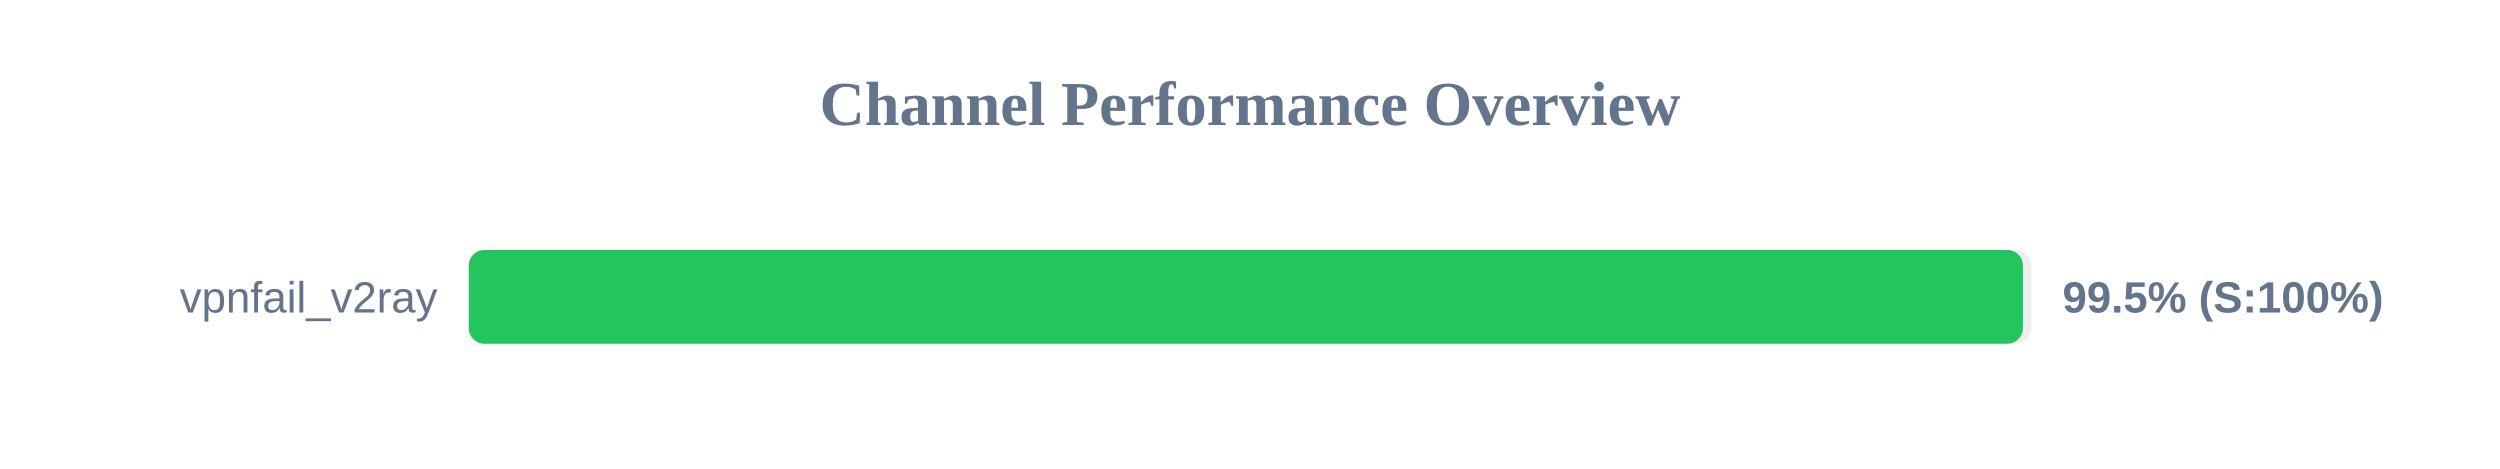
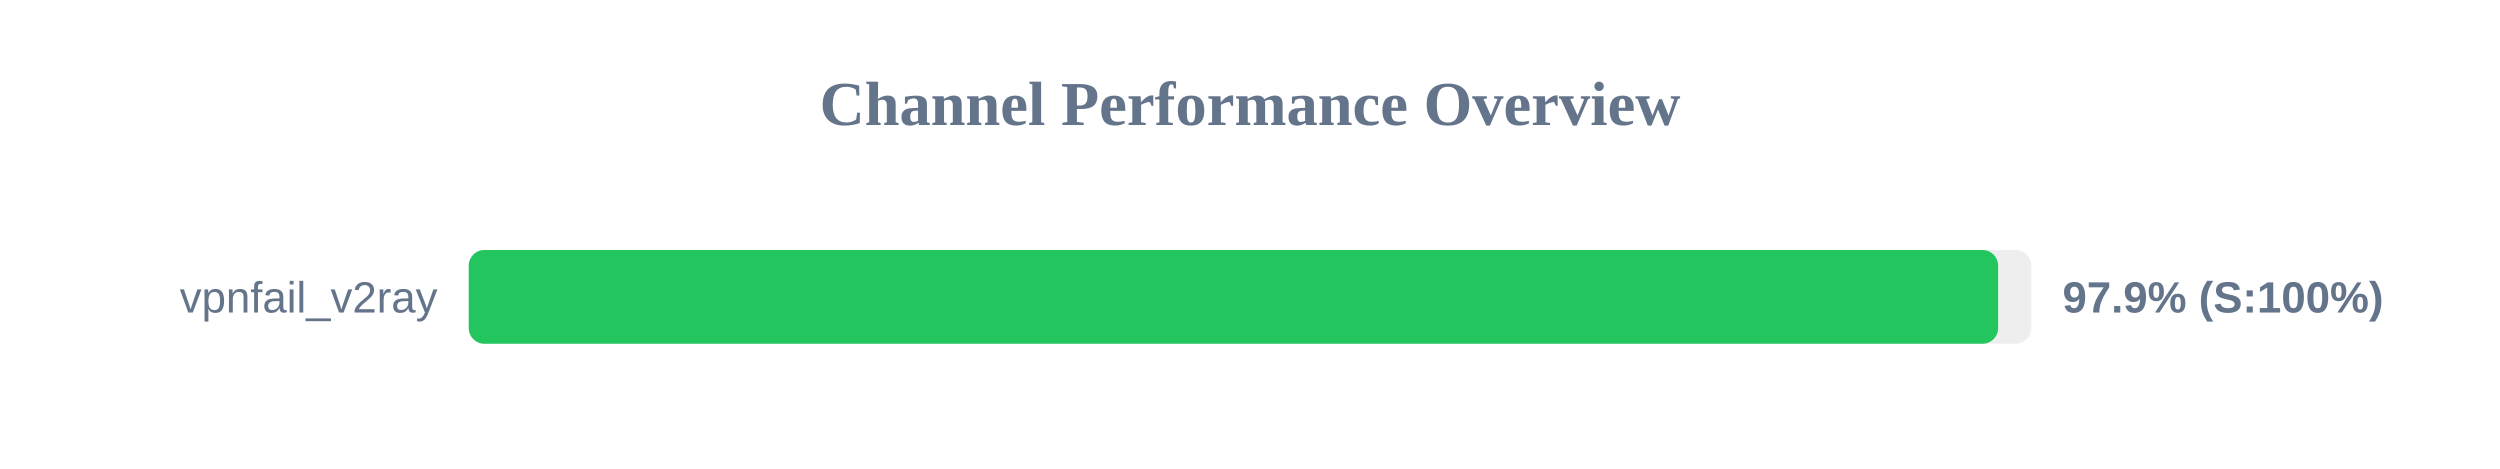
<svg xmlns="http://www.w3.org/2000/svg" width="800" height="150" version="1.1">
  <style>
        .row { font: 14px Arial; fill: #64748b; }
        .score { font: bold 14px Arial; fill: #64748b; }
    </style>
  <text x="400" y="40" text-anchor="middle" font-size="20px" font-weight="bold" fill="#64748b">Channel Performance Overview</text>
  <rect x="150" y="80" width="500" height="30" fill="#eee" rx="5" />
-   <rect x="150" y="80" width="497.35" height="30" fill="#22c55e" rx="5" />
+   <rect x="150" y="80" width="489.4" height="30" fill="#22c55e" rx="5" />
  <text x="140" y="100" text-anchor="end" class="row">vpnfail_v2ray</text>
-   <text x="660" y="100" text-anchor="start" class="score">99.5% (S:100%)</text>
+   <text x="660" y="100" text-anchor="start" class="score">97.9% (S:100%)</text>
</svg>
